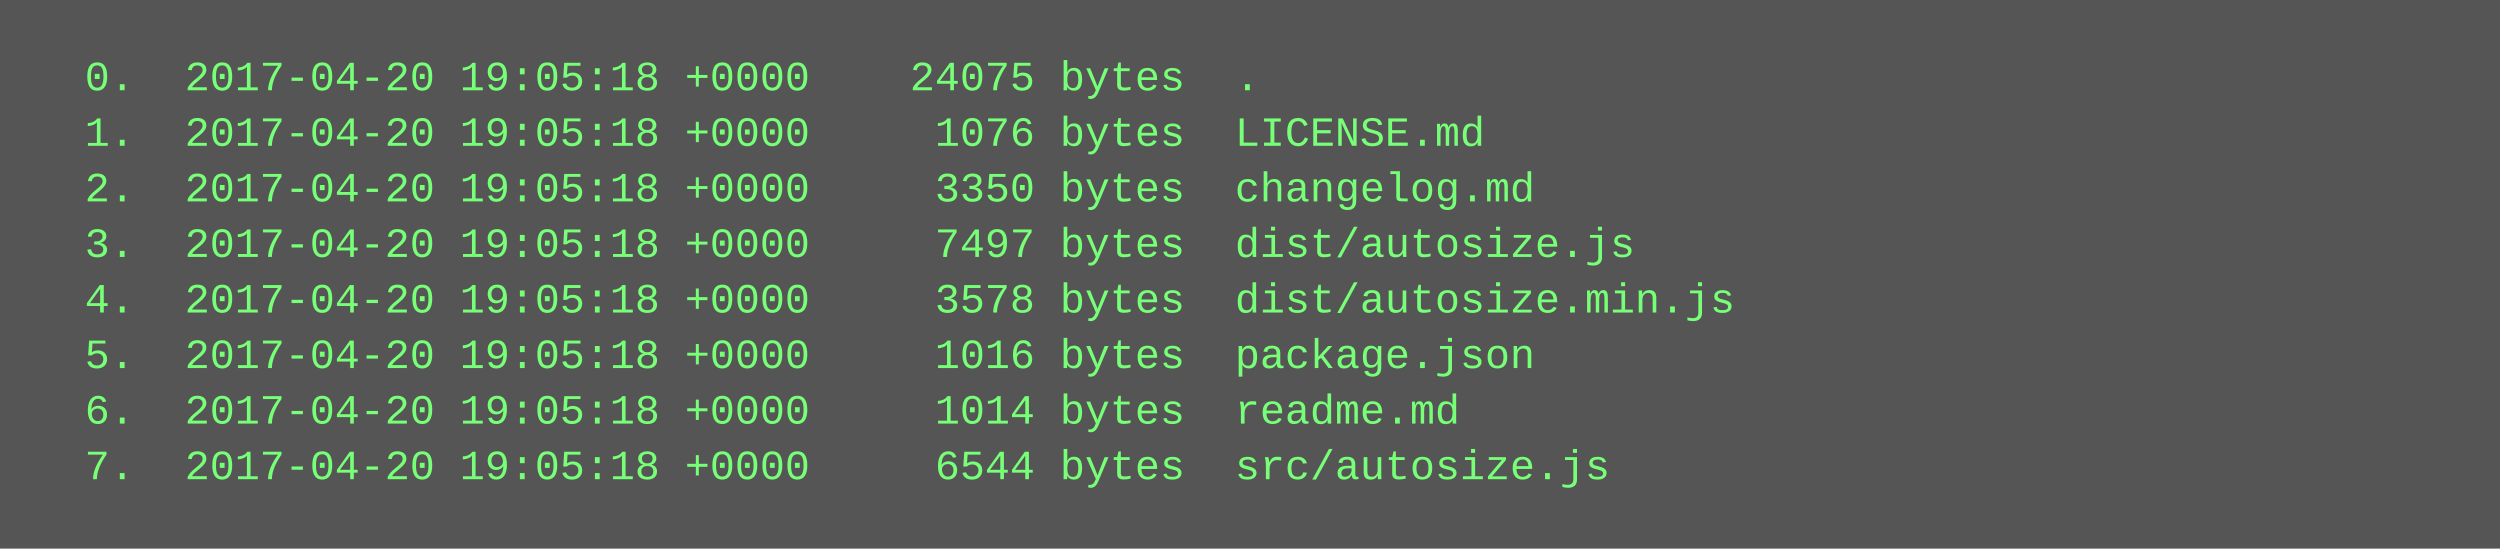
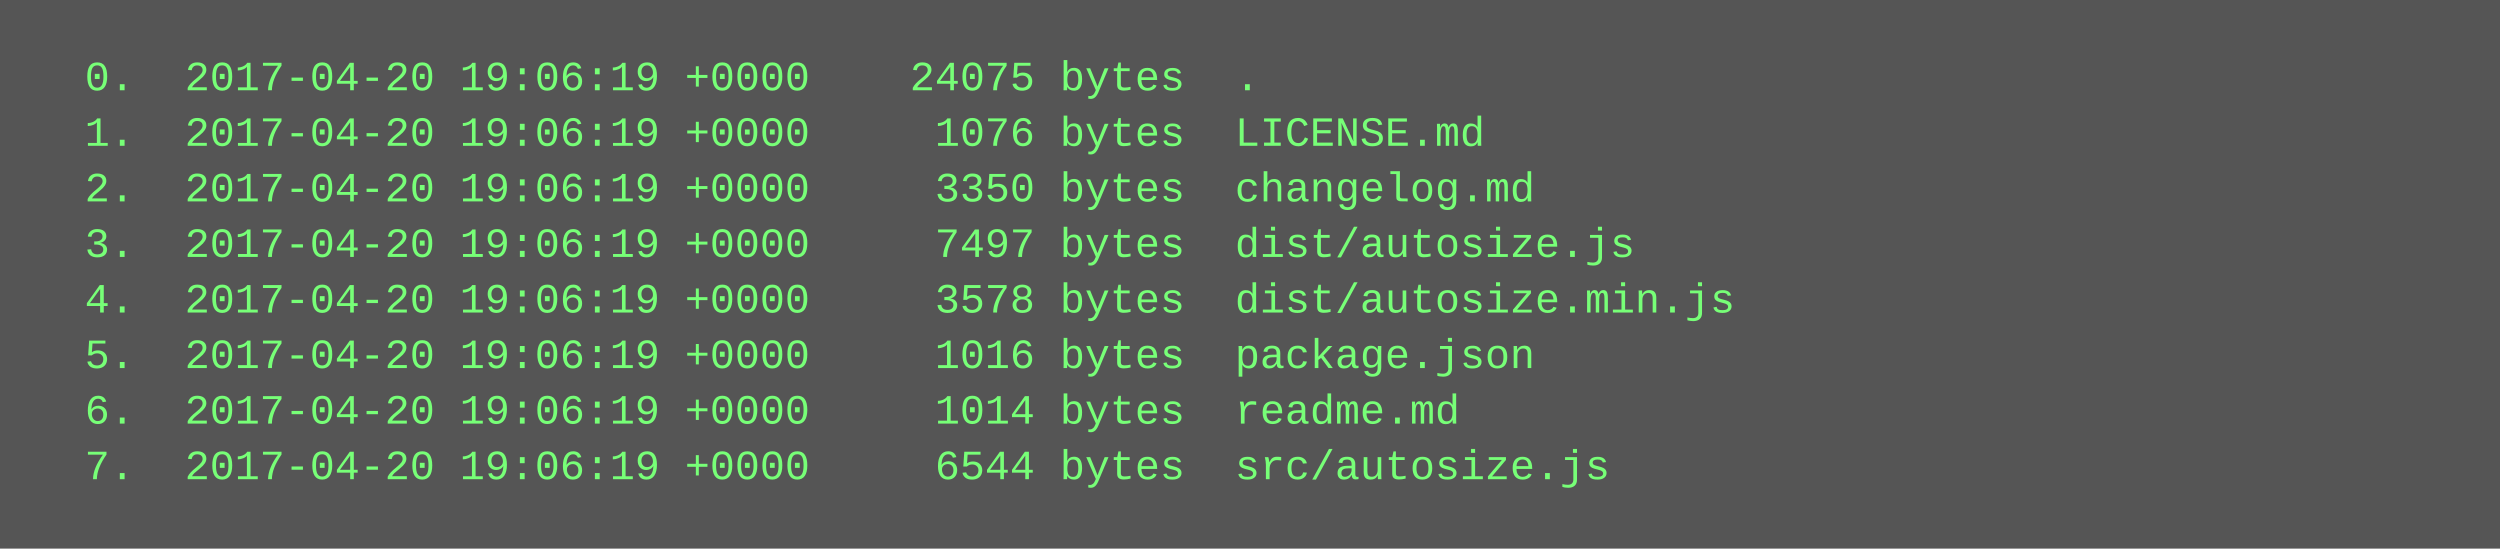
<svg xmlns="http://www.w3.org/2000/svg" height="158" width="720">
  <rect height="158" fill="#555" width="720" />
  <text fill="#7f7" font-family="Courier New" font-size="12" xml:space="preserve">
-     <tspan x="10" y="26">  0.  2017-04-20 19:05:18 +0000    24075 bytes  .</tspan>
-     <tspan x="10" y="42">  1.  2017-04-20 19:05:18 +0000     1076 bytes  LICENSE.md</tspan>
-     <tspan x="10" y="58">  2.  2017-04-20 19:05:18 +0000     3350 bytes  changelog.md</tspan>
-     <tspan x="10" y="74">  3.  2017-04-20 19:05:18 +0000     7497 bytes  dist/autosize.js</tspan>
-     <tspan x="10" y="90">  4.  2017-04-20 19:05:18 +0000     3578 bytes  dist/autosize.min.js</tspan>
-     <tspan x="10" y="106">  5.  2017-04-20 19:05:18 +0000     1016 bytes  package.json</tspan>
-     <tspan x="10" y="122">  6.  2017-04-20 19:05:18 +0000     1014 bytes  readme.md</tspan>
-     <tspan x="10" y="138">  7.  2017-04-20 19:05:18 +0000     6544 bytes  src/autosize.js</tspan>
+     <tspan x="10" y="26">  0.  2017-04-20 19:06:19 +0000    24075 bytes  .</tspan>
+     <tspan x="10" y="42">  1.  2017-04-20 19:06:19 +0000     1076 bytes  LICENSE.md</tspan>
+     <tspan x="10" y="58">  2.  2017-04-20 19:06:19 +0000     3350 bytes  changelog.md</tspan>
+     <tspan x="10" y="74">  3.  2017-04-20 19:06:19 +0000     7497 bytes  dist/autosize.js</tspan>
+     <tspan x="10" y="90">  4.  2017-04-20 19:06:19 +0000     3578 bytes  dist/autosize.min.js</tspan>
+     <tspan x="10" y="106">  5.  2017-04-20 19:06:19 +0000     1016 bytes  package.json</tspan>
+     <tspan x="10" y="122">  6.  2017-04-20 19:06:19 +0000     1014 bytes  readme.md</tspan>
+     <tspan x="10" y="138">  7.  2017-04-20 19:06:19 +0000     6544 bytes  src/autosize.js</tspan>
  </text>
</svg>
